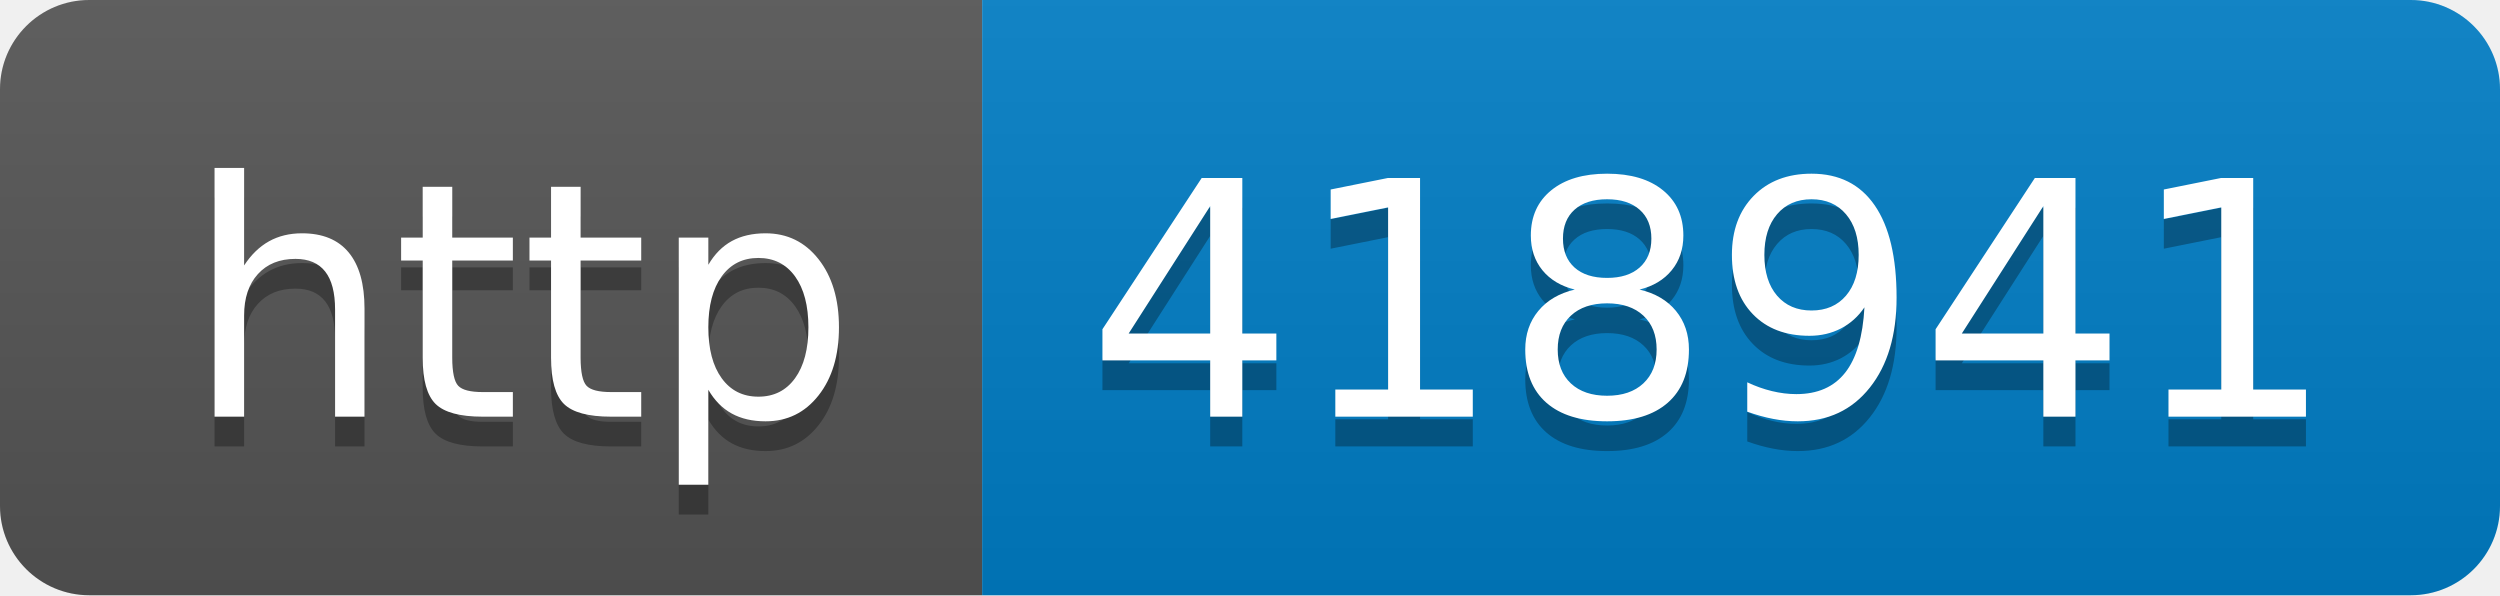
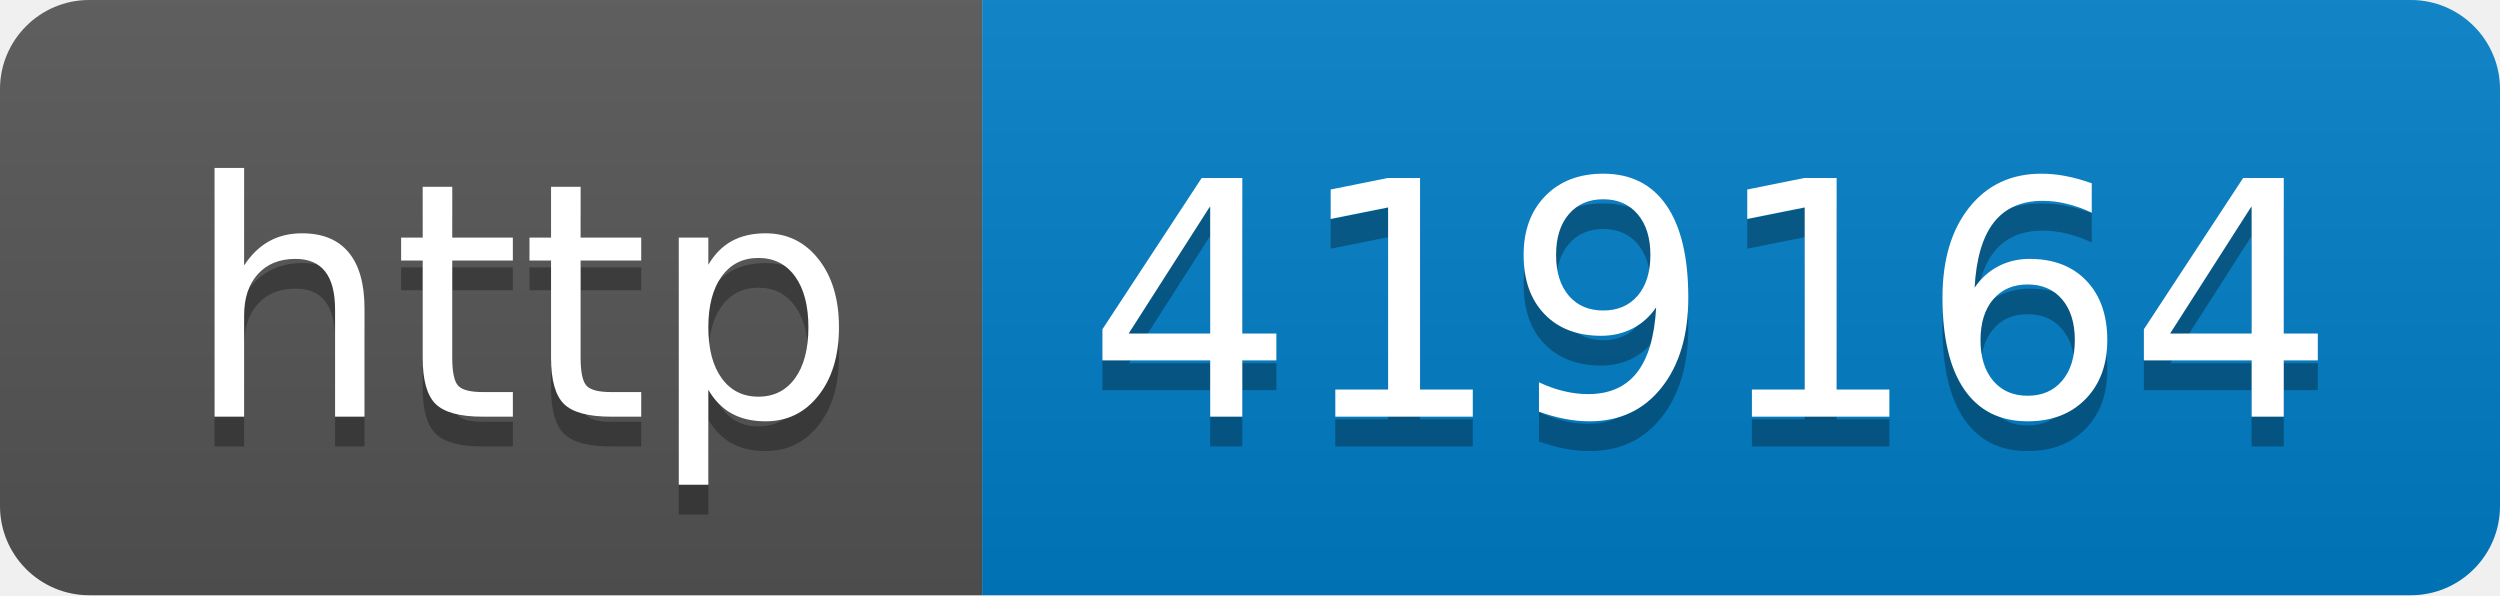
- <svg xmlns="http://www.w3.org/2000/svg" width="84" height="20" role="img" aria-label="http: 418941">
+ <svg xmlns="http://www.w3.org/2000/svg" width="84" height="20" role="img" aria-label="http: 419164">
  <linearGradient id="s" x2="0" y2="100%">
    <stop offset="0" stop-color="#bbb" stop-opacity=".1" />
    <stop offset="1" stop-opacity=".1" />
  </linearGradient>
  <clipPath id="r">
    <rect width="84" height="20" rx="3" fill="#fff" />
  </clipPath>
  <g clip-path="url(#r)">
    <rect width="33" height="20" fill="#555" />
    <rect x="33" width="51" height="20" fill="#007ec6" />
    <rect width="84" height="20" fill="url(#s)" />
  </g>
  <g fill="#fff" text-anchor="middle" font-family="Verdana,Geneva,DejaVu Sans,sans-serif" text-rendering="geometricPrecision" font-size="110">
    <text aria-hidden="true" x="175" y="150" fill="#010101" fill-opacity=".3" transform="scale(.1)" textLength="230">http</text>
    <text x="175" y="140" transform="scale(.1)" fill="#fff" textLength="230">http</text>
-     <text aria-hidden="true" x="575" y="150" fill="#010101" fill-opacity=".3" transform="scale(.1)" textLength="410">418941</text>
-     <text x="575" y="140" transform="scale(.1)" fill="#fff" textLength="410">418941</text>
+     <text aria-hidden="true" x="575" y="150" fill="#010101" fill-opacity=".3" transform="scale(.1)" textLength="410">419164</text>
+     <text x="575" y="140" transform="scale(.1)" fill="#fff" textLength="410">419164</text>
  </g>
</svg>
